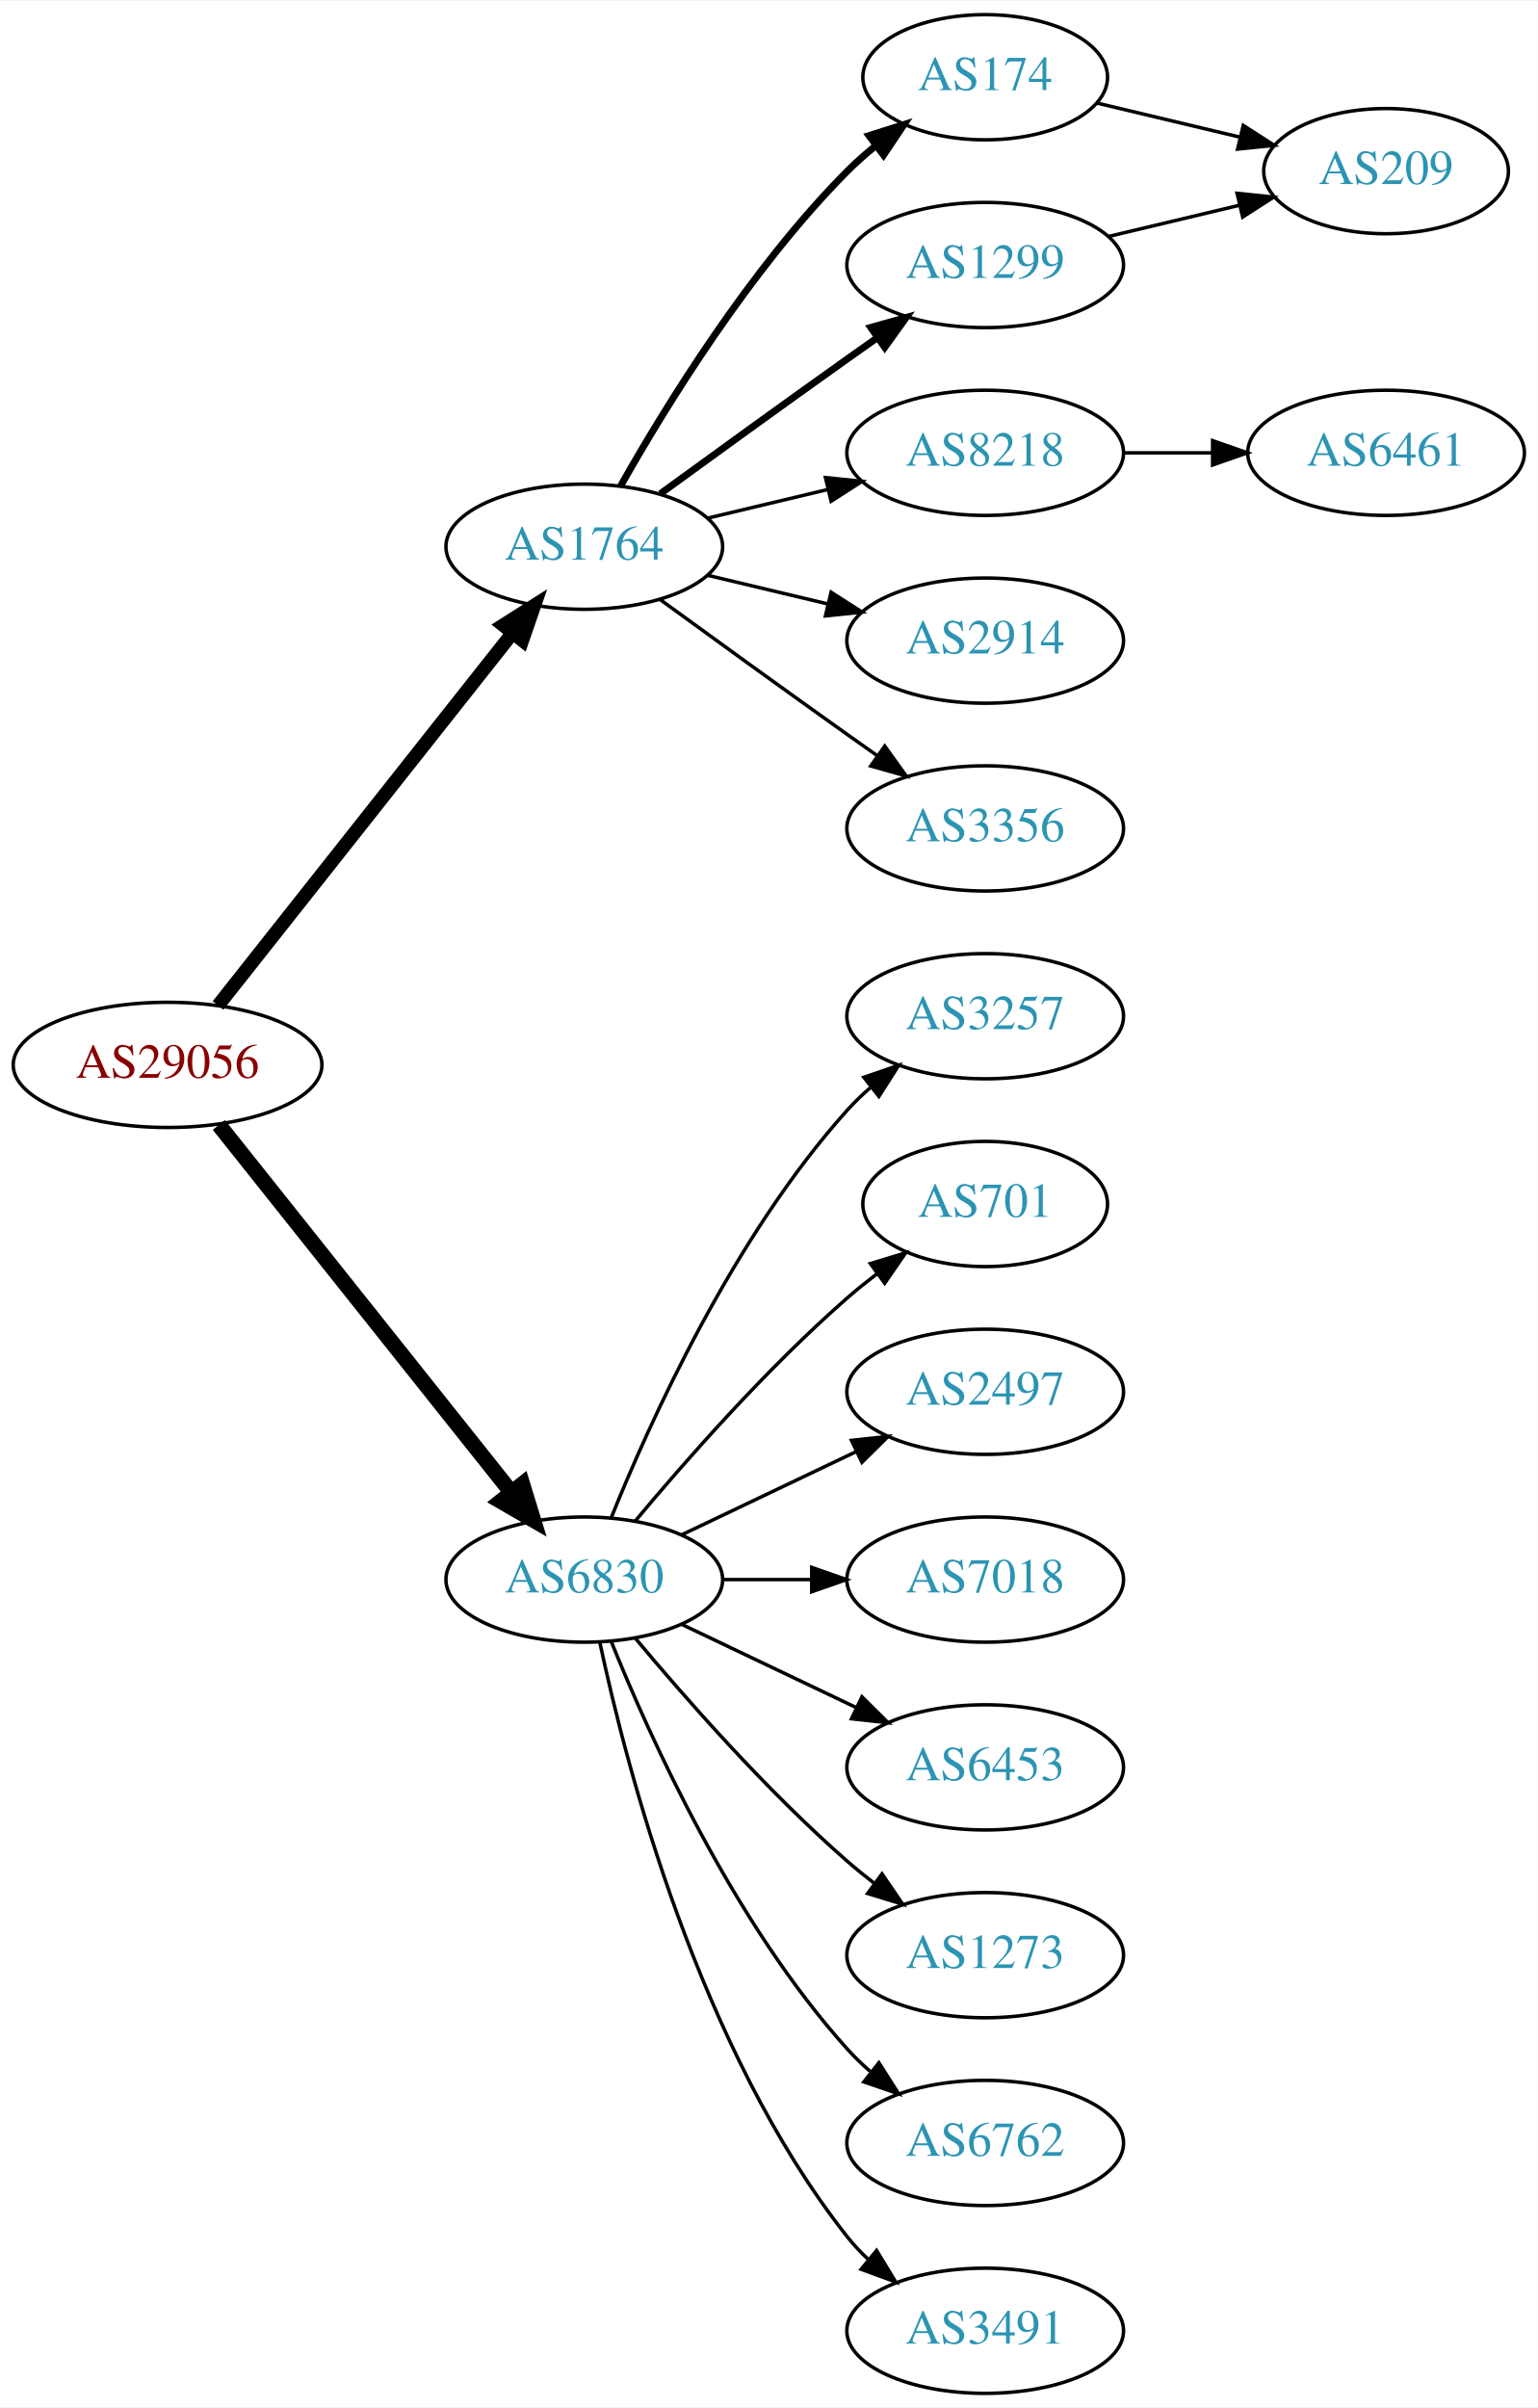
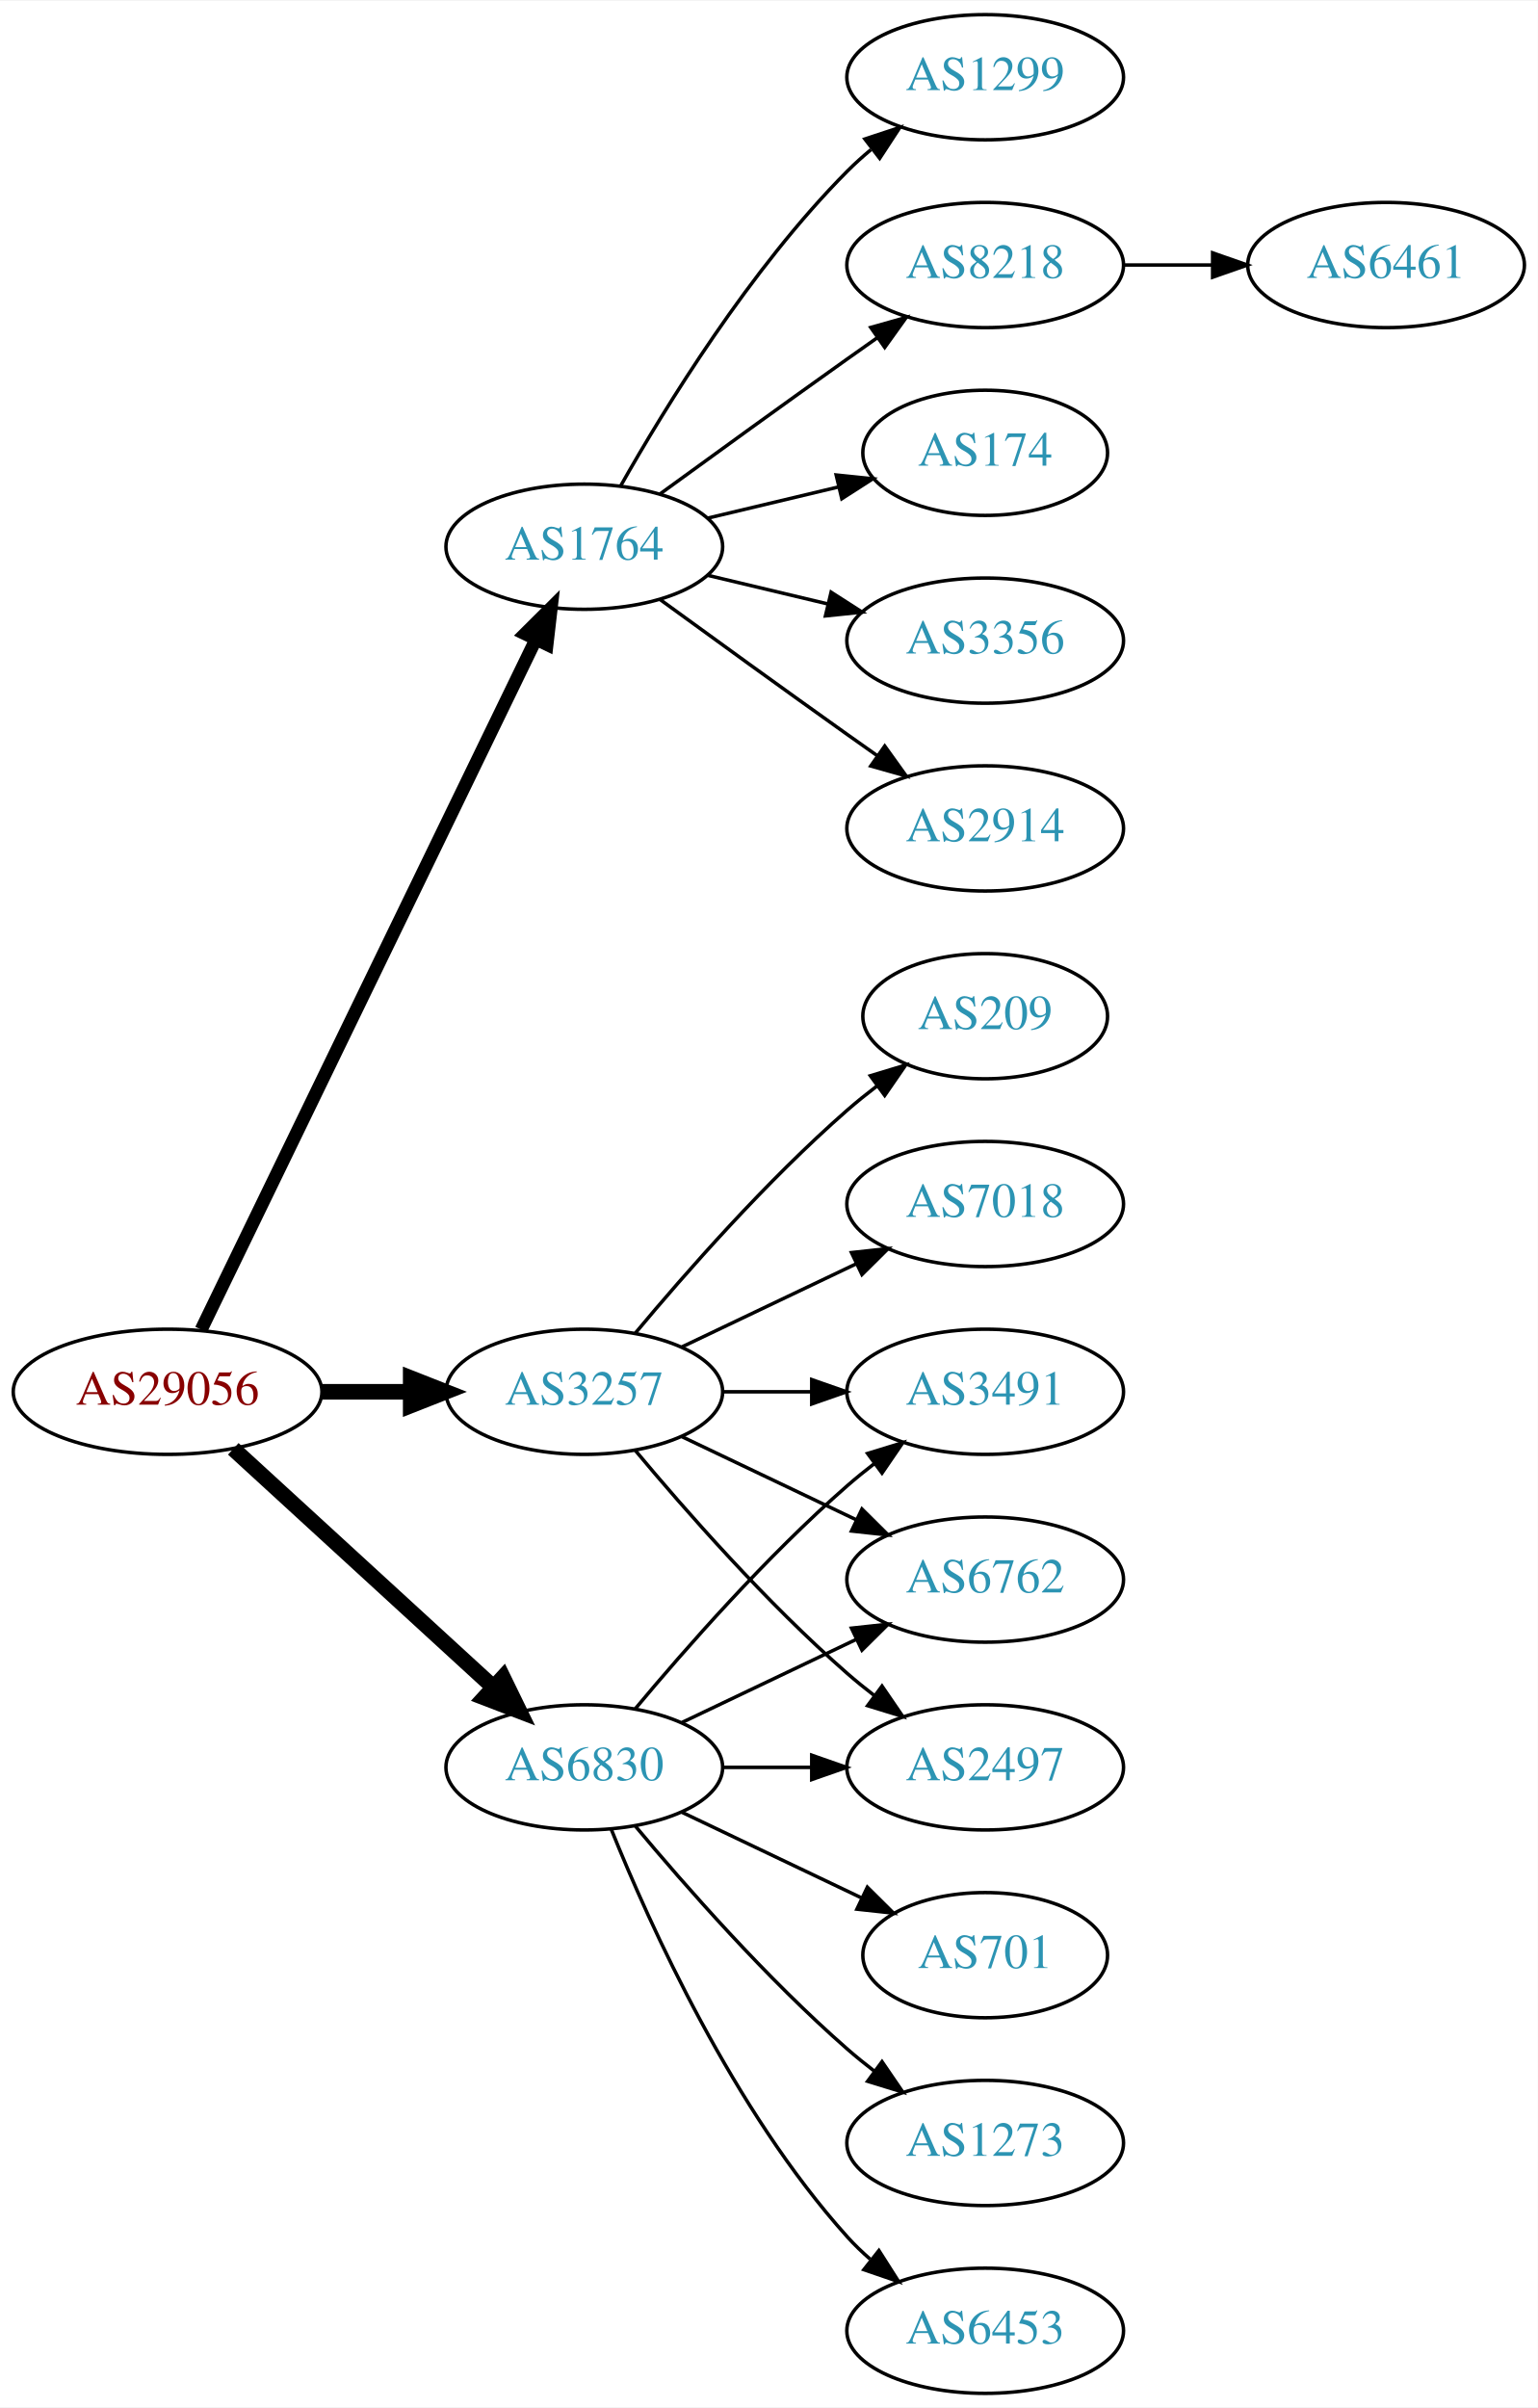
<svg xmlns="http://www.w3.org/2000/svg" xmlns:xlink="http://www.w3.org/1999/xlink" width="442pt" height="692pt" viewBox="0.00 0.00 442.27 692.00">
  <g id="graph0" class="graph" transform="scale(1 1) rotate(0) translate(4 688)">
    <polygon fill="white" stroke="none" points="-4,4 -4,-688 438.271,-688 438.271,4 -4,4" />
    <g id="node1" class="node">
      <g id="a_node1">
        <a xlink:href="/asn/29056" xlink:title="AS29056 ~ Citycom Telekommunikation GmbH [AT]">
-           <ellipse fill="#ffffff" stroke="black" cx="44.196" cy="-382" rx="44.393" ry="18" />
-           <text text-anchor="middle" x="44.196" y="-378.3" font-family="Times,serif" font-size="14.00" fill="#880000">AS29056</text>
+           <ellipse fill="#ffffff" stroke="black" cx="44.196" cy="-288" rx="44.393" ry="18" />
+           <text text-anchor="middle" x="44.196" y="-284.3" font-family="Times,serif" font-size="14.00" fill="#880000">AS29056</text>
        </a>
      </g>
    </g>
    <g id="node2" class="node">
      <g id="a_node2">
        <a xlink:href="/asn/1764" xlink:title="AS1764 ~ NEXTLAYER-AS [AT]">
          <ellipse fill="#ffffff" stroke="black" cx="164.039" cy="-531" rx="39.794" ry="18" />
          <text text-anchor="middle" x="164.039" y="-527.3" font-family="Times,serif" font-size="14.00" fill="#2c94b3">AS1764</text>
        </a>
      </g>
    </g>
    <g id="edge1" class="edge">
-       <path fill="none" stroke="black" stroke-width="3.938" d="M58.714,-399.092C79.492,-425.364 119.383,-475.802 143.365,-506.125" />
-       <polygon fill="black" stroke="black" stroke-width="3.938" points="140.73,-508.435 149.678,-514.107 146.22,-504.093 140.73,-508.435" />
+       <path fill="none" stroke="black" stroke-width="3.75" d="M53.861,-305.868C74.342,-348.101 125.829,-454.272 150.055,-504.227" />
+       <polygon fill="black" stroke="black" stroke-width="3.75" points="147.007,-505.963 154.52,-513.433 153.305,-502.908 147.007,-505.963" />
    </g>
    <g id="node3" class="node">
      <g id="a_node3">
-         <a xlink:href="/asn/6830" xlink:title="AS6830 ~ LGI-UPC [AT]">
-           <ellipse fill="#ffffff" stroke="black" cx="164.039" cy="-234" rx="39.794" ry="18" />
-           <text text-anchor="middle" x="164.039" y="-230.3" font-family="Times,serif" font-size="14.00" fill="#2c94b3">AS6830</text>
+         <a xlink:href="/asn/3257" xlink:title="AS3257 ~ GTT [DE]">
+           <ellipse fill="#ffffff" stroke="black" cx="164.039" cy="-288" rx="39.794" ry="18" />
+           <text text-anchor="middle" x="164.039" y="-284.3" font-family="Times,serif" font-size="14.00" fill="#2c94b3">AS3257</text>
        </a>
      </g>
    </g>
    <g id="edge2" class="edge">
-       <path fill="none" stroke="black" stroke-width="4.5" d="M58.945,-364.733C79.7,-338.666 119.146,-289.126 143.07,-259.079" />
-       <polygon fill="black" stroke="black" stroke-width="4.5" points="146.229,-261.433 149.378,-251.157 140.068,-256.528 146.229,-261.433" />
+       <path fill="none" stroke="black" stroke-width="4.5" d="M88.407,-288C96.72,-288 105.482,-288 113.965,-288" />
+       <polygon fill="black" stroke="black" stroke-width="4.5" points="114.123,-291.938 124.123,-288 114.123,-284.063 114.123,-291.938" />
    </g>
    <g id="node4" class="node">
      <g id="a_node4">
-         <a xlink:href="/asn/174" xlink:title="AS174 ~ Cogent Communications [US]">
-           <ellipse fill="#ffffff" stroke="black" cx="279.332" cy="-666" rx="35.194" ry="18" />
-           <text text-anchor="middle" x="279.332" y="-662.3" font-family="Times,serif" font-size="14.00" fill="#2c94b3">AS174</text>
+         <a xlink:href="/asn/6830" xlink:title="AS6830 ~ LGI-UPC [AT]">
+           <ellipse fill="#ffffff" stroke="black" cx="164.039" cy="-180" rx="39.794" ry="18" />
+           <text text-anchor="middle" x="164.039" y="-176.3" font-family="Times,serif" font-size="14.00" fill="#2c94b3">AS6830</text>
        </a>
      </g>
    </g>
    <g id="edge3" class="edge">
-       <path fill="none" stroke="black" stroke-width="2" d="M174.498,-548.49C187.28,-571.096 211.712,-610.886 239.685,-639 242.185,-641.513 244.946,-643.949 247.807,-646.261" />
-       <polygon fill="black" stroke="black" stroke-width="2" points="245.905,-649.21 256.004,-652.413 250.108,-643.611 245.905,-649.21" />
+       <path fill="none" stroke="black" stroke-width="4.5" d="M63.094,-271.597C83.022,-253.333 115.38,-223.678 137.857,-203.079" />
+       <polygon fill="black" stroke="black" stroke-width="4.5" points="140.647,-205.863 145.359,-196.203 135.326,-200.057 140.647,-205.863" />
    </g>
    <g id="node5" class="node">
      <g id="a_node5">
-         <a xlink:href="/asn/1299" xlink:title="AS1299 ~ Telia Carrier [EU]">
-           <ellipse fill="#ffffff" stroke="black" cx="279.332" cy="-612" rx="39.794" ry="18" />
-           <text text-anchor="middle" x="279.332" y="-608.3" font-family="Times,serif" font-size="14.00" fill="#2c94b3">AS1299</text>
+         <a xlink:href="/asn/2914" xlink:title="AS2914 ~ NTT America, Inc. [US]">
+           <ellipse fill="#ffffff" stroke="black" cx="279.332" cy="-450" rx="39.794" ry="18" />
+           <text text-anchor="middle" x="279.332" y="-446.3" font-family="Times,serif" font-size="14.00" fill="#2c94b3">AS2914</text>
        </a>
      </g>
    </g>
    <g id="edge4" class="edge">
-       <path fill="none" stroke="black" stroke-width="2" d="M185.887,-546.222C200.821,-557.091 221.435,-572.025 239.685,-585 242.506,-587.005 245.449,-589.085 248.397,-591.159" />
-       <polygon fill="black" stroke="black" stroke-width="2" points="246.424,-594.05 256.621,-596.926 250.443,-588.319 246.424,-594.05" />
+       <path fill="none" stroke="black" d="M185.887,-515.778C200.821,-504.909 221.435,-489.975 239.685,-477 242.506,-474.995 245.449,-472.915 248.397,-470.841" />
+       <polygon fill="black" stroke="black" points="250.443,-473.681 256.621,-465.074 246.424,-467.95 250.443,-473.681" />
    </g>
    <g id="node6" class="node">
      <g id="a_node6">
-         <a xlink:href="/asn/8218" xlink:title="AS8218 ~ legacy Neotelecoms [FR]">
-           <ellipse fill="#ffffff" stroke="black" cx="279.332" cy="-558" rx="39.794" ry="18" />
-           <text text-anchor="middle" x="279.332" y="-554.3" font-family="Times,serif" font-size="14.00" fill="#2c94b3">AS8218</text>
+         <a xlink:href="/asn/1299" xlink:title="AS1299 ~ Telia Carrier [EU]">
+           <ellipse fill="#ffffff" stroke="black" cx="279.332" cy="-666" rx="39.794" ry="18" />
+           <text text-anchor="middle" x="279.332" y="-662.3" font-family="Times,serif" font-size="14.00" fill="#2c94b3">AS1299</text>
        </a>
      </g>
    </g>
    <g id="edge5" class="edge">
-       <path fill="none" stroke="black" d="M199.646,-539.248C210.517,-541.838 222.671,-544.735 234.114,-547.462" />
-       <polygon fill="black" stroke="black" points="233.397,-550.889 243.936,-549.803 235.02,-544.08 233.397,-550.889" />
+       <path fill="none" stroke="black" d="M174.498,-548.49C187.28,-571.096 211.712,-610.886 239.685,-639 241.796,-641.121 244.092,-643.188 246.477,-645.171" />
+       <polygon fill="black" stroke="black" points="244.73,-648.242 254.793,-651.556 248.993,-642.69 244.73,-648.242" />
    </g>
    <g id="node7" class="node">
      <g id="a_node7">
-         <a xlink:href="/asn/2914" xlink:title="AS2914 ~ NTT America, Inc. [US]">
+         <a xlink:href="/asn/8218" xlink:title="AS8218 ~ legacy Neotelecoms [FR]">
+           <ellipse fill="#ffffff" stroke="black" cx="279.332" cy="-612" rx="39.794" ry="18" />
+           <text text-anchor="middle" x="279.332" y="-608.3" font-family="Times,serif" font-size="14.00" fill="#2c94b3">AS8218</text>
+         </a>
+       </g>
+     </g>
+     <g id="edge6" class="edge">
+       <path fill="none" stroke="black" d="M185.887,-546.222C200.821,-557.091 221.435,-572.025 239.685,-585 242.506,-587.005 245.449,-589.085 248.397,-591.159" />
+       <polygon fill="black" stroke="black" points="246.424,-594.05 256.621,-596.926 250.443,-588.319 246.424,-594.05" />
+     </g>
+     <g id="node8" class="node">
+       <g id="a_node8">
+         <a xlink:href="/asn/174" xlink:title="AS174 ~ Cogent Communications [US]">
+           <ellipse fill="#ffffff" stroke="black" cx="279.332" cy="-558" rx="35.194" ry="18" />
+           <text text-anchor="middle" x="279.332" y="-554.3" font-family="Times,serif" font-size="14.00" fill="#2c94b3">AS174</text>
+         </a>
+       </g>
+     </g>
+     <g id="edge7" class="edge">
+       <path fill="none" stroke="black" d="M199.646,-539.248C211.44,-542.058 224.745,-545.229 237.013,-548.153" />
+       <polygon fill="black" stroke="black" points="236.479,-551.624 247.018,-550.537 238.101,-544.814 236.479,-551.624" />
+     </g>
+     <g id="node9" class="node">
+       <g id="a_node9">
+         <a xlink:href="/asn/3356" xlink:title="AS3356 ~ Level 3 Parent, LLC [US]">
          <ellipse fill="#ffffff" stroke="black" cx="279.332" cy="-504" rx="39.794" ry="18" />
-           <text text-anchor="middle" x="279.332" y="-500.3" font-family="Times,serif" font-size="14.00" fill="#2c94b3">AS2914</text>
-         </a>
-       </g>
-     </g>
-     <g id="edge6" class="edge">
+           <text text-anchor="middle" x="279.332" y="-500.3" font-family="Times,serif" font-size="14.00" fill="#2c94b3">AS3356</text>
+         </a>
+       </g>
+     </g>
+     <g id="edge8" class="edge">
      <path fill="none" stroke="black" d="M199.646,-522.752C210.517,-520.162 222.671,-517.265 234.114,-514.538" />
      <polygon fill="black" stroke="black" points="235.02,-517.92 243.936,-512.197 233.397,-511.111 235.02,-517.92" />
    </g>
-     <g id="node8" class="node">
-       <g id="a_node8">
-         <a xlink:href="/asn/3356" xlink:title="AS3356 ~ Level 3 Parent, LLC [US]">
-           <ellipse fill="#ffffff" stroke="black" cx="279.332" cy="-450" rx="39.794" ry="18" />
-           <text text-anchor="middle" x="279.332" y="-446.3" font-family="Times,serif" font-size="14.00" fill="#2c94b3">AS3356</text>
-         </a>
-       </g>
-     </g>
-     <g id="edge7" class="edge">
-       <path fill="none" stroke="black" d="M185.887,-515.778C200.821,-504.909 221.435,-489.975 239.685,-477 242.506,-474.995 245.449,-472.915 248.397,-470.841" />
-       <polygon fill="black" stroke="black" points="250.443,-473.681 256.621,-465.074 246.424,-467.95 250.443,-473.681" />
-     </g>
    <g id="node11" class="node">
      <g id="a_node11">
-         <a xlink:href="/asn/3257" xlink:title="AS3257 ~ GTT [DE]">
-           <ellipse fill="#ffffff" stroke="black" cx="279.332" cy="-396" rx="39.794" ry="18" />
-           <text text-anchor="middle" x="279.332" y="-392.3" font-family="Times,serif" font-size="14.00" fill="#2c94b3">AS3257</text>
-         </a>
-       </g>
-     </g>
-     <g id="edge11" class="edge">
-       <path fill="none" stroke="black" d="M171.786,-251.787C182.837,-279.243 206.891,-332.578 239.685,-369 241.688,-371.224 243.906,-373.363 246.239,-375.397" />
-       <polygon fill="black" stroke="black" points="244.437,-378.433 254.458,-381.873 248.769,-372.935 244.437,-378.433" />
+         <a xlink:href="/asn/7018" xlink:title="AS7018 ~ AT&amp;T Services, Inc. [US]">
+           <ellipse fill="#ffffff" stroke="black" cx="279.332" cy="-342" rx="39.794" ry="18" />
+           <text text-anchor="middle" x="279.332" y="-338.3" font-family="Times,serif" font-size="14.00" fill="#2c94b3">AS7018</text>
+         </a>
+       </g>
+     </g>
+     <g id="edge10" class="edge">
+       <path fill="none" stroke="black" d="M192.175,-300.934C207.169,-308.081 225.99,-317.052 242.213,-324.785" />
+       <polygon fill="black" stroke="black" points="240.884,-328.028 251.417,-329.171 243.895,-321.709 240.884,-328.028" />
    </g>
    <g id="node12" class="node">
      <g id="a_node12">
-         <a xlink:href="/asn/701" xlink:title="AS701 ~ UUNET [US]">
-           <ellipse fill="#ffffff" stroke="black" cx="279.332" cy="-342" rx="35.194" ry="18" />
-           <text text-anchor="middle" x="279.332" y="-338.3" font-family="Times,serif" font-size="14.00" fill="#2c94b3">AS701</text>
-         </a>
-       </g>
-     </g>
-     <g id="edge12" class="edge">
-       <path fill="none" stroke="black" d="M178.669,-250.817C192.951,-267.929 216.498,-294.745 239.685,-315 242.355,-317.332 245.228,-319.648 248.158,-321.886" />
-       <polygon fill="black" stroke="black" points="246.309,-324.87 256.449,-327.939 250.436,-319.216 246.309,-324.87" />
+         <a xlink:href="/asn/3491" xlink:title="AS3491 ~ PCCW Global, Inc. [US]">
+           <ellipse fill="#ffffff" stroke="black" cx="279.332" cy="-288" rx="39.794" ry="18" />
+           <text text-anchor="middle" x="279.332" y="-284.3" font-family="Times,serif" font-size="14.00" fill="#2c94b3">AS3491</text>
+         </a>
+       </g>
+     </g>
+     <g id="edge11" class="edge">
+       <path fill="none" stroke="black" d="M203.711,-288C211.914,-288 220.678,-288 229.21,-288" />
+       <polygon fill="black" stroke="black" points="229.449,-291.5 239.449,-288 229.449,-284.5 229.449,-291.5" />
    </g>
    <g id="node13" class="node">
      <g id="a_node13">
-         <a xlink:href="/asn/2497" xlink:title="AS2497 ~ Internet Initiative Japan Inc. [JP]">
-           <ellipse fill="#ffffff" stroke="black" cx="279.332" cy="-288" rx="39.794" ry="18" />
-           <text text-anchor="middle" x="279.332" y="-284.3" font-family="Times,serif" font-size="14.00" fill="#2c94b3">AS2497</text>
-         </a>
-       </g>
-     </g>
-     <g id="edge13" class="edge">
-       <path fill="none" stroke="black" d="M192.175,-246.934C207.169,-254.081 225.99,-263.052 242.213,-270.785" />
-       <polygon fill="black" stroke="black" points="240.884,-274.028 251.417,-275.171 243.895,-267.709 240.884,-274.028" />
+         <a xlink:href="/asn/6762" xlink:title="AS6762 ~ TELECOM ITALIA SPARKLE S.p.A. [IT]">
+           <ellipse fill="#ffffff" stroke="black" cx="279.332" cy="-234" rx="39.794" ry="18" />
+           <text text-anchor="middle" x="279.332" y="-230.3" font-family="Times,serif" font-size="14.00" fill="#2c94b3">AS6762</text>
+         </a>
+       </g>
+     </g>
+     <g id="edge12" class="edge">
+       <path fill="none" stroke="black" d="M192.175,-275.066C207.169,-267.919 225.99,-258.948 242.213,-251.215" />
+       <polygon fill="black" stroke="black" points="243.895,-254.291 251.417,-246.829 240.884,-247.972 243.895,-254.291" />
    </g>
    <g id="node14" class="node">
      <g id="a_node14">
-         <a xlink:href="/asn/7018" xlink:title="AS7018 ~ AT&amp;T Services, Inc. [US]">
-           <ellipse fill="#ffffff" stroke="black" cx="279.332" cy="-234" rx="39.794" ry="18" />
-           <text text-anchor="middle" x="279.332" y="-230.3" font-family="Times,serif" font-size="14.00" fill="#2c94b3">AS7018</text>
-         </a>
-       </g>
-     </g>
-     <g id="edge14" class="edge">
-       <path fill="none" stroke="black" d="M203.711,-234C211.914,-234 220.678,-234 229.21,-234" />
-       <polygon fill="black" stroke="black" points="229.449,-237.5 239.449,-234 229.449,-230.5 229.449,-237.5" />
+         <a xlink:href="/asn/2497" xlink:title="AS2497 ~ Internet Initiative Japan Inc. [JP]">
+           <ellipse fill="#ffffff" stroke="black" cx="279.332" cy="-180" rx="39.794" ry="18" />
+           <text text-anchor="middle" x="279.332" y="-176.3" font-family="Times,serif" font-size="14.00" fill="#2c94b3">AS2497</text>
+         </a>
+       </g>
+     </g>
+     <g id="edge13" class="edge">
+       <path fill="none" stroke="black" d="M178.669,-271.183C192.951,-254.071 216.498,-227.255 239.685,-207 242.151,-204.846 244.789,-202.706 247.487,-200.628" />
+       <polygon fill="black" stroke="black" points="249.66,-203.375 255.641,-194.63 245.512,-197.736 249.66,-203.375" />
    </g>
    <g id="node15" class="node">
      <g id="a_node15">
-         <a xlink:href="/asn/6453" xlink:title="AS6453 ~ TATA COMMUNICATIONS (AMERICA) INC [US]">
-           <ellipse fill="#ffffff" stroke="black" cx="279.332" cy="-180" rx="39.794" ry="18" />
-           <text text-anchor="middle" x="279.332" y="-176.3" font-family="Times,serif" font-size="14.00" fill="#2c94b3">AS6453</text>
-         </a>
-       </g>
+         <a xlink:href="/asn/209" xlink:title="AS209 ~ CenturyLink Communications, LLC [US]">
+           <ellipse fill="#ffffff" stroke="black" cx="279.332" cy="-396" rx="35.194" ry="18" />
+           <text text-anchor="middle" x="279.332" y="-392.3" font-family="Times,serif" font-size="14.00" fill="#2c94b3">AS209</text>
+         </a>
+       </g>
+     </g>
+     <g id="edge14" class="edge">
+       <path fill="none" stroke="black" d="M178.669,-304.817C192.951,-321.929 216.498,-348.745 239.685,-369 242.355,-371.332 245.228,-373.648 248.158,-375.886" />
+       <polygon fill="black" stroke="black" points="246.309,-378.87 256.449,-381.939 250.436,-373.216 246.309,-378.87" />
+     </g>
+     <g id="edge19" class="edge">
+       <path fill="none" stroke="black" d="M178.669,-196.817C192.951,-213.929 216.498,-240.745 239.685,-261 242.151,-263.154 244.789,-265.294 247.487,-267.372" />
+       <polygon fill="black" stroke="black" points="245.512,-270.264 255.641,-273.37 249.66,-264.625 245.512,-270.264" />
+     </g>
+     <g id="edge20" class="edge">
+       <path fill="none" stroke="black" d="M192.175,-192.934C207.169,-200.081 225.99,-209.052 242.213,-216.785" />
+       <polygon fill="black" stroke="black" points="240.884,-220.028 251.417,-221.171 243.895,-213.709 240.884,-220.028" />
    </g>
    <g id="edge15" class="edge">
-       <path fill="none" stroke="black" d="M192.175,-221.066C207.169,-213.919 225.99,-204.948 242.213,-197.215" />
-       <polygon fill="black" stroke="black" points="243.895,-200.291 251.417,-192.829 240.884,-193.972 243.895,-200.291" />
+       <path fill="none" stroke="black" d="M203.711,-180C211.914,-180 220.678,-180 229.21,-180" />
+       <polygon fill="black" stroke="black" points="229.449,-183.5 239.449,-180 229.449,-176.5 229.449,-183.5" />
    </g>
    <g id="node16" class="node">
      <g id="a_node16">
-         <a xlink:href="/asn/1273" xlink:title="AS1273 ~ Vodafone Group PLC [EU]">
-           <ellipse fill="#ffffff" stroke="black" cx="279.332" cy="-126" rx="39.794" ry="18" />
-           <text text-anchor="middle" x="279.332" y="-122.3" font-family="Times,serif" font-size="14.00" fill="#2c94b3">AS1273</text>
+         <a xlink:href="/asn/701" xlink:title="AS701 ~ UUNET [US]">
+           <ellipse fill="#ffffff" stroke="black" cx="279.332" cy="-126" rx="35.194" ry="18" />
+           <text text-anchor="middle" x="279.332" y="-122.3" font-family="Times,serif" font-size="14.00" fill="#2c94b3">AS701</text>
        </a>
      </g>
    </g>
    <g id="edge16" class="edge">
-       <path fill="none" stroke="black" d="M178.669,-217.183C192.951,-200.071 216.498,-173.255 239.685,-153 242.151,-150.846 244.789,-148.706 247.487,-146.628" />
-       <polygon fill="black" stroke="black" points="249.66,-149.375 255.641,-140.63 245.512,-143.736 249.66,-149.375" />
+       <path fill="none" stroke="black" d="M192.175,-167.066C207.607,-159.71 227.092,-150.423 243.628,-142.541" />
+       <polygon fill="black" stroke="black" points="245.448,-145.551 252.969,-138.089 242.436,-139.232 245.448,-145.551" />
    </g>
    <g id="node17" class="node">
      <g id="a_node17">
-         <a xlink:href="/asn/6762" xlink:title="AS6762 ~ TELECOM ITALIA SPARKLE S.p.A. [IT]">
+         <a xlink:href="/asn/1273" xlink:title="AS1273 ~ Vodafone Group PLC [EU]">
          <ellipse fill="#ffffff" stroke="black" cx="279.332" cy="-72" rx="39.794" ry="18" />
-           <text text-anchor="middle" x="279.332" y="-68.3" font-family="Times,serif" font-size="14.00" fill="#2c94b3">AS6762</text>
+           <text text-anchor="middle" x="279.332" y="-68.3" font-family="Times,serif" font-size="14.00" fill="#2c94b3">AS1273</text>
        </a>
      </g>
    </g>
    <g id="edge17" class="edge">
-       <path fill="none" stroke="black" d="M171.786,-216.213C182.837,-188.757 206.891,-135.422 239.685,-99 241.688,-96.776 243.906,-94.637 246.239,-92.603" />
-       <polygon fill="black" stroke="black" points="248.769,-95.065 254.458,-86.127 244.437,-89.567 248.769,-95.065" />
+       <path fill="none" stroke="black" d="M178.669,-163.183C192.951,-146.071 216.498,-119.255 239.685,-99 242.151,-96.846 244.789,-94.706 247.487,-92.628" />
+       <polygon fill="black" stroke="black" points="249.66,-95.375 255.641,-86.63 245.512,-89.736 249.66,-95.375" />
    </g>
    <g id="node18" class="node">
      <g id="a_node18">
-         <a xlink:href="/asn/3491" xlink:title="AS3491 ~ PCCW Global, Inc. [US]">
+         <a xlink:href="/asn/6453" xlink:title="AS6453 ~ TATA COMMUNICATIONS (AMERICA) INC [US]">
          <ellipse fill="#ffffff" stroke="black" cx="279.332" cy="-18" rx="39.794" ry="18" />
-           <text text-anchor="middle" x="279.332" y="-14.3" font-family="Times,serif" font-size="14.00" fill="#2c94b3">AS3491</text>
+           <text text-anchor="middle" x="279.332" y="-14.3" font-family="Times,serif" font-size="14.00" fill="#2c94b3">AS6453</text>
        </a>
      </g>
    </g>
    <g id="edge18" class="edge">
-       <path fill="none" stroke="black" d="M168.529,-215.84C176.16,-179.97 197.152,-98.845 239.685,-45 241.493,-42.712 243.545,-40.538 245.74,-38.49" />
-       <polygon fill="black" stroke="black" points="248.094,-41.086 253.6,-32.034 243.651,-35.677 248.094,-41.086" />
-     </g>
-     <g id="node9" class="node">
-       <g id="a_node9">
-         <a xlink:href="/asn/209" xlink:title="AS209 ~ CenturyLink Communications, LLC [US]">
-           <ellipse fill="#ffffff" stroke="black" cx="394.625" cy="-639" rx="35.194" ry="18" />
-           <text text-anchor="middle" x="394.625" y="-635.3" font-family="Times,serif" font-size="14.00" fill="#2c94b3">AS209</text>
-         </a>
-       </g>
-     </g>
-     <g id="edge10" class="edge">
-       <path fill="none" stroke="black" d="M311.589,-658.551C324.22,-655.541 338.974,-652.024 352.46,-648.81" />
-       <polygon fill="black" stroke="black" points="353.553,-652.148 362.469,-646.425 351.93,-645.339 353.553,-652.148" />
-     </g>
-     <g id="edge8" class="edge">
-       <path fill="none" stroke="black" d="M314.939,-620.248C326.733,-623.058 340.038,-626.229 352.306,-629.153" />
-       <polygon fill="black" stroke="black" points="351.772,-632.624 362.311,-631.537 353.394,-625.814 351.772,-632.624" />
+       <path fill="none" stroke="black" d="M171.786,-162.213C182.837,-134.757 206.891,-81.422 239.685,-45 241.688,-42.776 243.906,-40.637 246.239,-38.603" />
+       <polygon fill="black" stroke="black" points="248.769,-41.065 254.458,-32.127 244.437,-35.567 248.769,-41.065" />
    </g>
    <g id="node10" class="node">
      <g id="a_node10">
        <a xlink:href="/asn/6461" xlink:title="AS6461 ~ Zayo Bandwidth [US]">
-           <ellipse fill="#ffffff" stroke="black" cx="394.625" cy="-558" rx="39.794" ry="18" />
-           <text text-anchor="middle" x="394.625" y="-554.3" font-family="Times,serif" font-size="14.00" fill="#2c94b3">AS6461</text>
+           <ellipse fill="#ffffff" stroke="black" cx="394.625" cy="-612" rx="39.794" ry="18" />
+           <text text-anchor="middle" x="394.625" y="-608.3" font-family="Times,serif" font-size="14.00" fill="#2c94b3">AS6461</text>
        </a>
      </g>
    </g>
    <g id="edge9" class="edge">
-       <path fill="none" stroke="black" d="M319.004,-558C327.207,-558 335.971,-558 344.503,-558" />
-       <polygon fill="black" stroke="black" points="344.742,-561.5 354.742,-558 344.742,-554.5 344.742,-561.5" />
+       <path fill="none" stroke="black" d="M319.004,-612C327.207,-612 335.971,-612 344.503,-612" />
+       <polygon fill="black" stroke="black" points="344.742,-615.5 354.742,-612 344.742,-608.5 344.742,-615.5" />
    </g>
  </g>
</svg>
